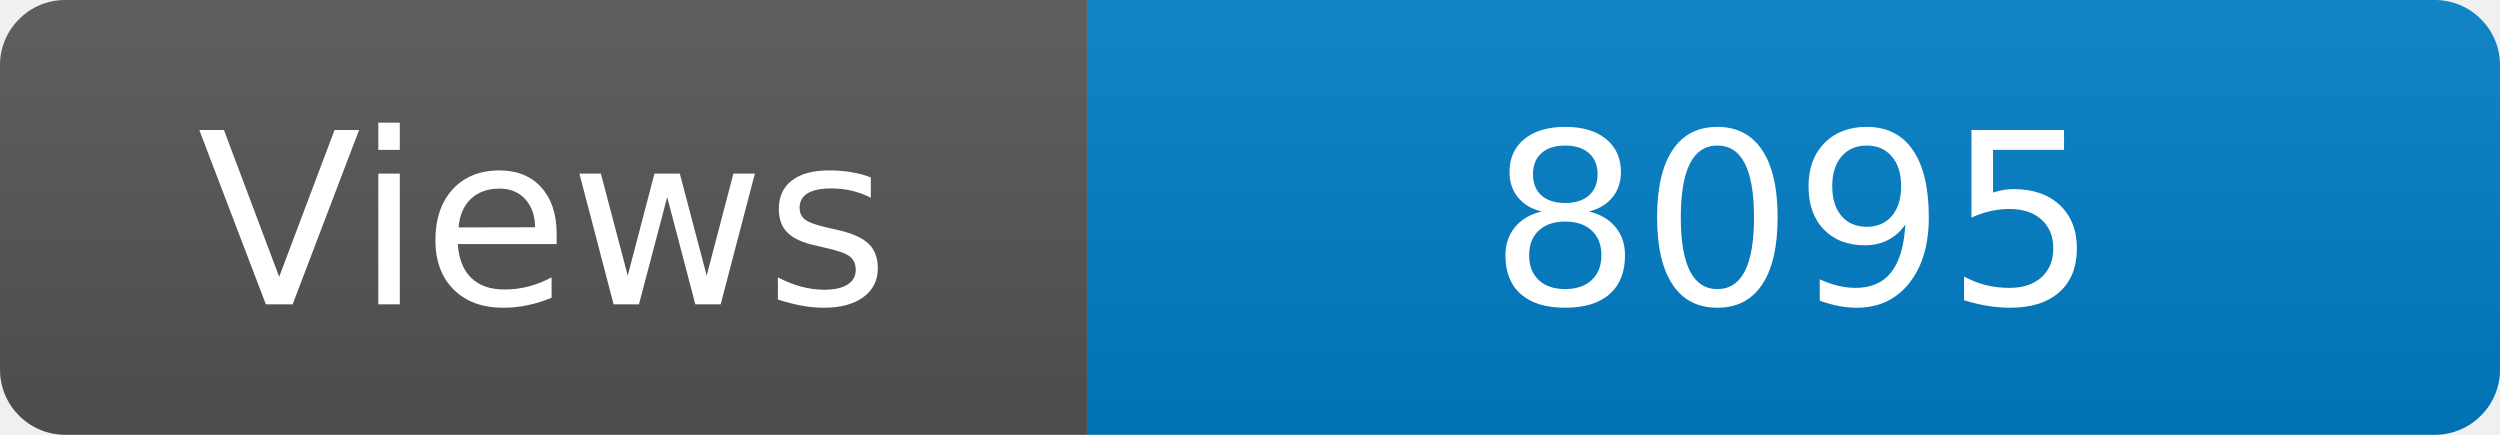
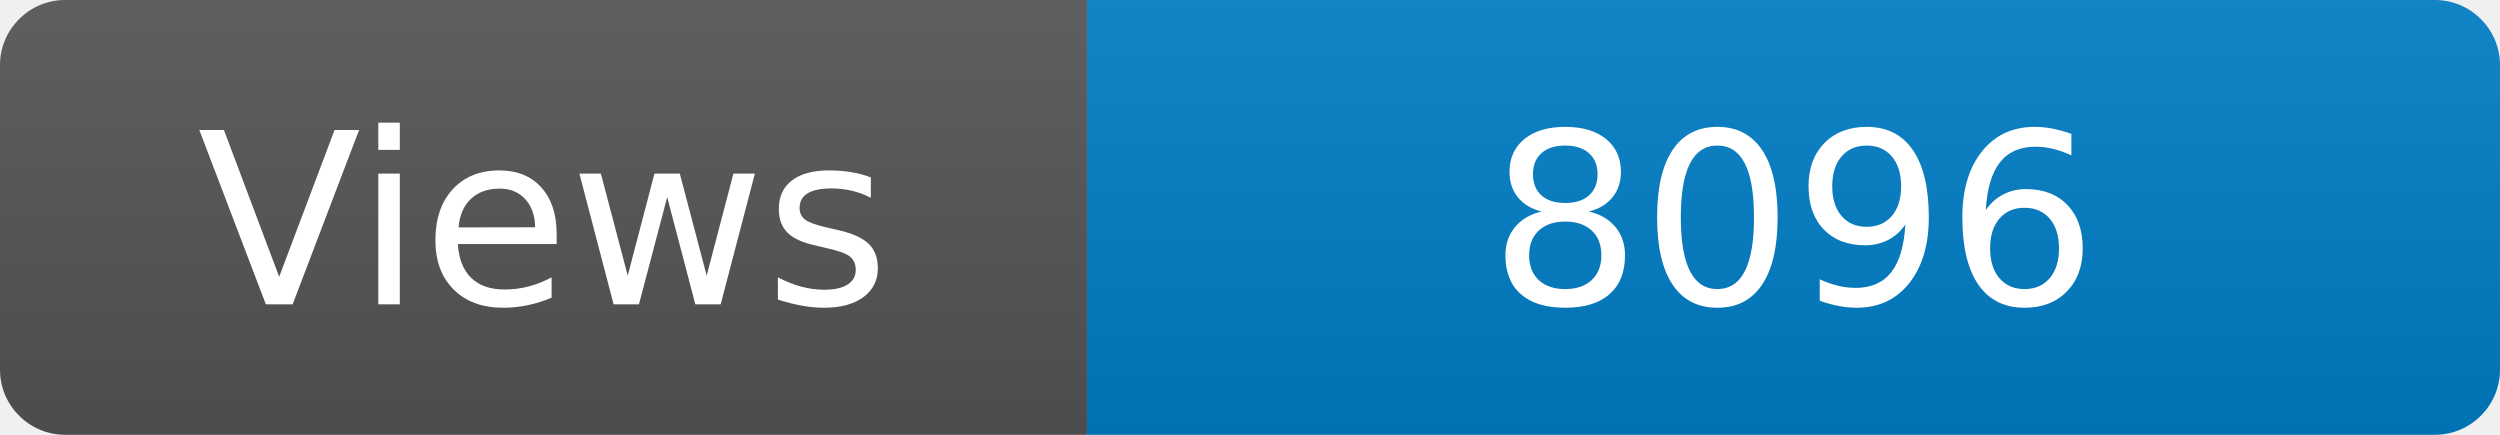
<svg xmlns="http://www.w3.org/2000/svg" width="115" height="20" role="img" aria-label="Maintained?: yes">
  <linearGradient id="s" x2="0" y2="100%">
    <stop offset="0" stop-color="#bbb" stop-opacity=".1" />
    <stop offset="1" stop-opacity=".1" />
  </linearGradient>
  <clipPath id="r">
    <rect width="115" height="20" rx="3" fill="#fff" />
  </clipPath>
  <g clip-path="url(#r)">
    <rect width="50" height="20" fill="#555" />
    <rect x="50" width="160" height="20" fill="#007ec6" />
    <rect width="115" height="20" fill="url(#s)" />
  </g>
  <g fill="#fff" text-anchor="middle" font-family="Verdana,Geneva,DejaVu Sans,sans-serif" font-size="110">
    <text x="250" y="140" transform="scale(.1)" fill="#fff">Views</text>
-     <text x="825" y="140" transform="scale(.1)" fill="#fff">8095</text>
+     <text x="825" y="140" transform="scale(.1)" fill="#fff">8096</text>
  </g>
</svg>
